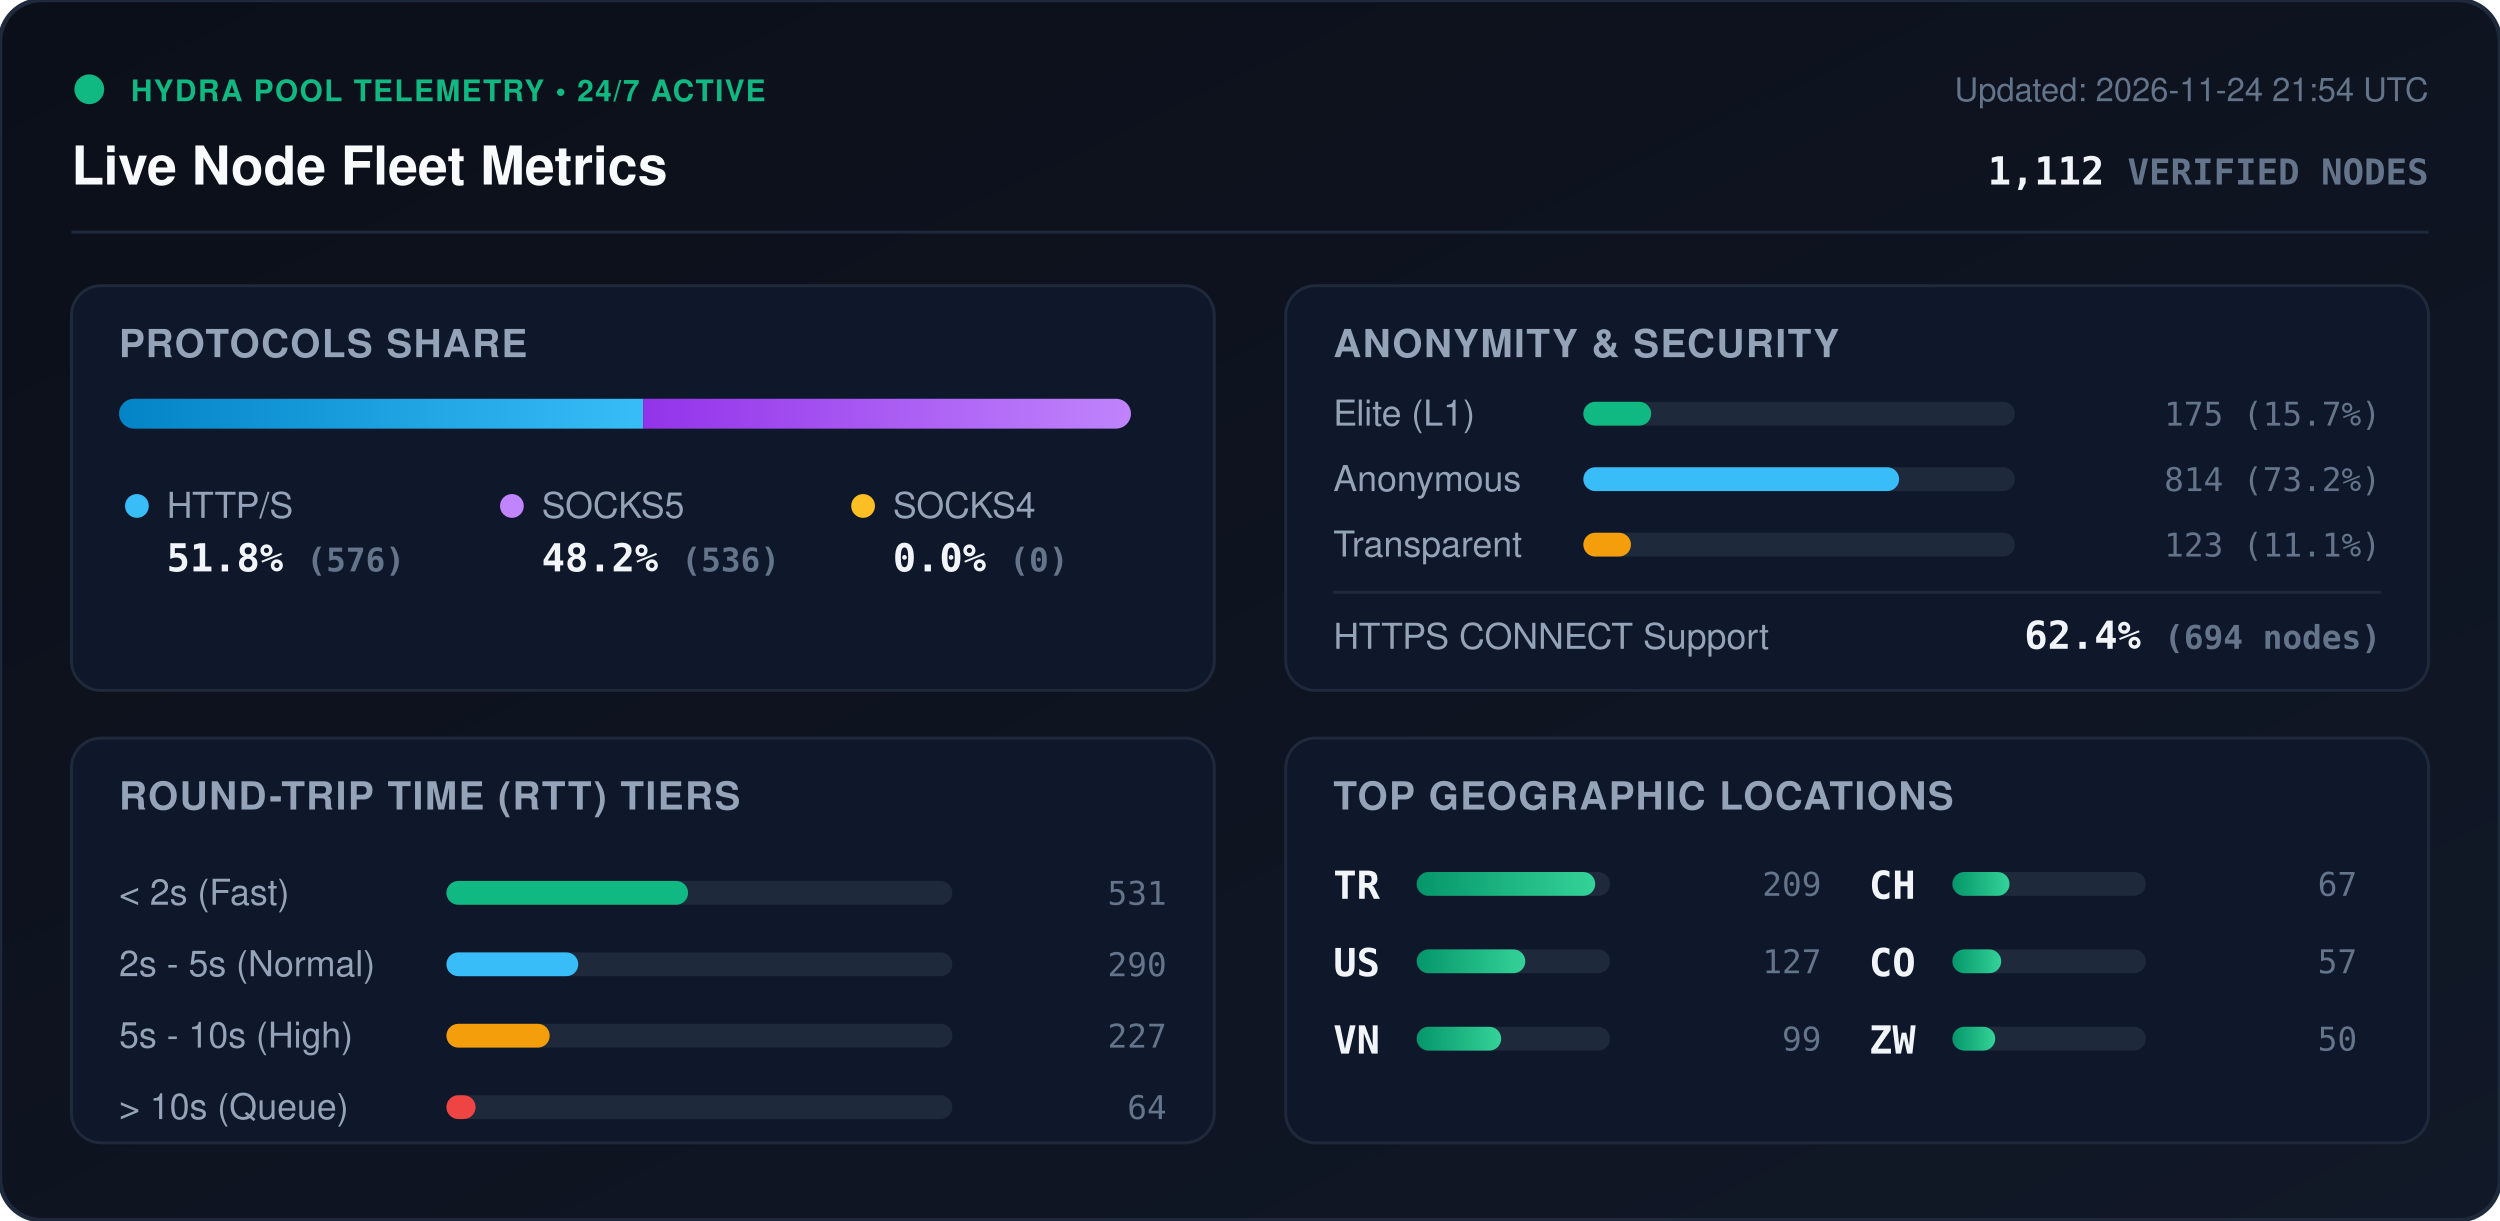
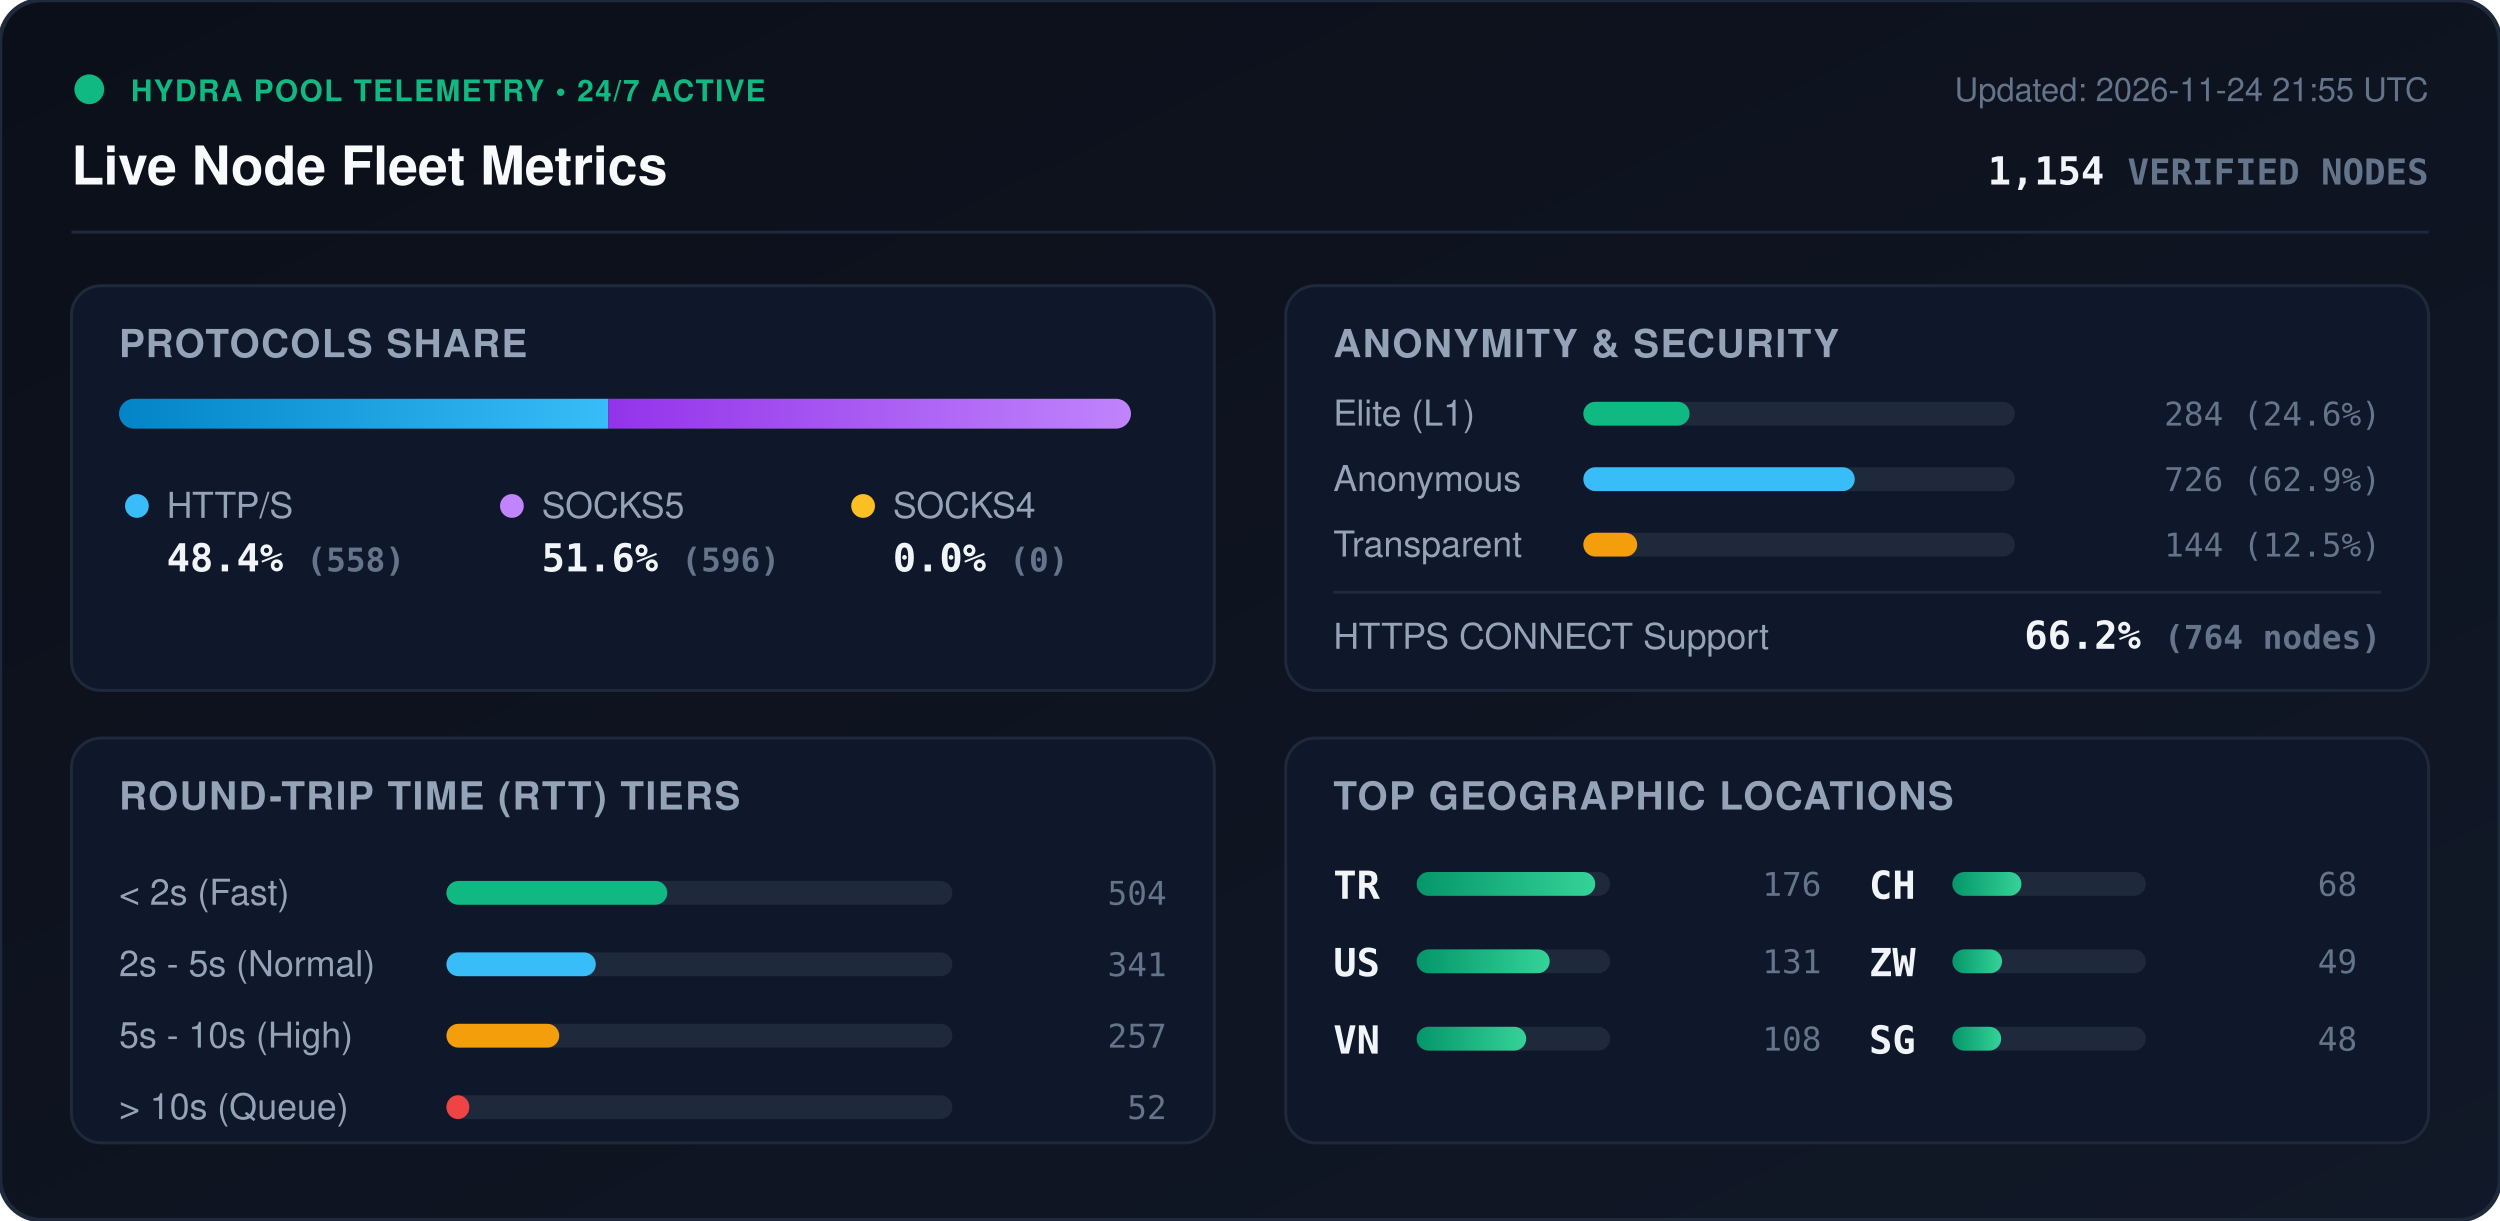
<svg xmlns="http://www.w3.org/2000/svg" viewBox="0 0 840 410" width="840" height="410" style="max-width: 100%; height: auto;">
  <defs>
    <linearGradient id="bg" x1="0%" y1="0%" x2="100%" y2="100%">
      <stop offset="0%" stop-color="#0b0f19" />
      <stop offset="100%" stop-color="#111827" />
    </linearGradient>
    <linearGradient id="bar-http" x1="0%" y1="0%" x2="100%" y2="0%">
      <stop offset="0%" stop-color="#0284c7" />
      <stop offset="100%" stop-color="#38bdf8" />
    </linearGradient>
    <linearGradient id="bar-socks5" x1="0%" y1="0%" x2="100%" y2="0%">
      <stop offset="0%" stop-color="#9333ea" />
      <stop offset="100%" stop-color="#c084fc" />
    </linearGradient>
    <linearGradient id="bar-socks4" x1="0%" y1="0%" x2="100%" y2="0%">
      <stop offset="0%" stop-color="#d97706" />
      <stop offset="100%" stop-color="#fbbf24" />
    </linearGradient>
    <linearGradient id="bar-green" x1="0%" y1="0%" x2="100%" y2="0%">
      <stop offset="0%" stop-color="#059669" />
      <stop offset="100%" stop-color="#34d399" />
    </linearGradient>
    <clipPath id="prog-track-clip">
      <rect width="340.0" height="10" rx="5" />
    </clipPath>
    <style>
      .title { font: 700 18px -apple-system, BlinkMacSystemFont, 'Segoe UI', Helvetica, Arial, sans-serif; fill: #f8fafc; }
      .sub { font: 500 11px -apple-system, BlinkMacSystemFont, 'Segoe UI', Helvetica, Arial, sans-serif; fill: #64748b; }
      .section-hdr { font: 600 13px -apple-system, BlinkMacSystemFont, 'Segoe UI', Helvetica, Arial, sans-serif; fill: #94a3b8; letter-spacing: 0.5px; }
      .metric-val { font: 700 13px -apple-system, BlinkMacSystemFont, 'Segoe UI', Helvetica, Arial, sans-serif; fill: #f1f5f9; }
      .metric-lbl { font: 500 12px -apple-system, BlinkMacSystemFont, 'Segoe UI', Helvetica, Arial, sans-serif; fill: #94a3b8; }
      .badge-txt { font: 700 10px -apple-system, BlinkMacSystemFont, 'Segoe UI', Helvetica, Arial, sans-serif; fill: #10b981; letter-spacing: 0.5px; }
      .mono { font-family: ui-monospace, SFMono-Regular, Menlo, Monaco, Consolas, monospace; }
      .pulse { animation: beacon 2s infinite ease-in-out; }
      @keyframes beacon { 0%, 100% { opacity: 1; } 50% { opacity: 0.35; } }
    </style>
  </defs>
  <rect width="840" height="410" rx="14" fill="url(#bg)" stroke="#1e293b" stroke-width="1.5" />
  <g transform="translate(24, 24)">
    <circle cx="6" cy="6" r="5" fill="#10b981" class="pulse" />
    <text x="20" y="10" class="badge-txt">HYDRA POOL TELEMETRY • 24/7 ACTIVE</text>
    <text x="0" y="38" class="title">Live Node Fleet Metrics</text>
-     <text x="792" y="10" text-anchor="end" class="sub">Updated: 2026-11-24 21:54 UTC</text>
-     <text x="792" y="38" text-anchor="end" class="metric-val mono" fill="#38bdf8">1,112 <tspan font-size="12" fill="#64748b">VERIFIED NODES</tspan>
+     <text x="792" y="10" text-anchor="end" class="sub">Updated: 2026-11-24 21:55 UTC</text>
+     <text x="792" y="38" text-anchor="end" class="metric-val mono" fill="#38bdf8">1,154 <tspan font-size="12" fill="#64748b">VERIFIED NODES</tspan>
    </text>
  </g>
  <line x1="24" y1="78" x2="816" y2="78" stroke="#1e293b" stroke-width="1" />
  <g transform="translate(24, 96)">
    <rect width="384" height="136" rx="10" fill="#0f172a" stroke="#1e293b" />
    <text x="16" y="24" class="section-hdr">PROTOCOLS SHARE</text>
    <g transform="translate(16, 38)">
      <rect width="340.0" height="10" rx="5" fill="#1e293b" />
      <g clip-path="url(#prog-track-clip)">
-         <rect x="0" width="176.1" height="10" fill="url(#bar-http)" />
-         <rect x="176.1" width="163.9" height="10" fill="url(#bar-socks5)" />
+         <rect x="0" width="164.4" height="10" fill="url(#bar-http)" />
+         <rect x="164.4" width="175.6" height="10" fill="url(#bar-socks5)" />
        <rect x="340.0" width="0.0" height="10" fill="url(#bar-socks4)" />
      </g>
    </g>
    <g transform="translate(16, 68)">
      <circle cx="6" cy="6" r="4" fill="#38bdf8" />
      <text x="16" y="10" class="metric-lbl">HTTP/S</text>
-       <text x="16" y="28" class="metric-val mono">51.8% <tspan font-size="11" fill="#64748b">(576)</tspan>
+       <text x="16" y="28" class="metric-val mono">48.4% <tspan font-size="11" fill="#64748b">(558)</tspan>
      </text>
      <circle cx="132" cy="6" r="4" fill="#c084fc" />
      <text x="142" y="10" class="metric-lbl">SOCKS5</text>
-       <text x="142" y="28" class="metric-val mono">48.2% <tspan font-size="11" fill="#64748b">(536)</tspan>
+       <text x="142" y="28" class="metric-val mono">51.6% <tspan font-size="11" fill="#64748b">(596)</tspan>
      </text>
      <circle cx="250" cy="6" r="4" fill="#fbbf24" />
      <text x="260" y="10" class="metric-lbl">SOCKS4</text>
      <text x="260" y="28" class="metric-val mono">0.0% <tspan font-size="11" fill="#64748b">(0)</tspan>
      </text>
    </g>
  </g>
  <g transform="translate(432, 96)">
    <rect width="384" height="136" rx="10" fill="#0f172a" stroke="#1e293b" />
    <text x="16" y="24" class="section-hdr">ANONYMITY &amp; SECURITY</text>
    <text x="16" y="47" class="metric-lbl">Elite (L1)</text>
    <rect x="100" y="39" width="145.0" height="8" rx="4" fill="#1e293b" />
-     <rect x="100" y="39" width="22.8" height="8" rx="4" fill="#10b981" />
-     <text x="368" y="47" text-anchor="end" class="mono sub" fill="#e2e8f0">175 (15.7%)</text>
+     <rect x="100" y="39" width="35.7" height="8" rx="4" fill="#10b981" />
+     <text x="368" y="47" text-anchor="end" class="mono sub" fill="#e2e8f0">284 (24.6%)</text>
    <text x="16" y="69" class="metric-lbl">Anonymous</text>
    <rect x="100" y="61" width="145.0" height="8" rx="4" fill="#1e293b" />
-     <rect x="100" y="61" width="106.1" height="8" rx="4" fill="#38bdf8" />
-     <text x="368" y="69" text-anchor="end" class="mono sub" fill="#e2e8f0">814 (73.2%)</text>
+     <rect x="100" y="61" width="91.2" height="8" rx="4" fill="#38bdf8" />
+     <text x="368" y="69" text-anchor="end" class="mono sub" fill="#e2e8f0">726 (62.9%)</text>
    <text x="16" y="91" class="metric-lbl">Transparent</text>
    <rect x="100" y="83" width="145.0" height="8" rx="4" fill="#1e293b" />
-     <rect x="100" y="83" width="16.0" height="8" rx="4" fill="#f59e0b" />
-     <text x="368" y="91" text-anchor="end" class="mono sub" fill="#e2e8f0">123 (11.1%)</text>
+     <rect x="100" y="83" width="18.1" height="8" rx="4" fill="#f59e0b" />
+     <text x="368" y="91" text-anchor="end" class="mono sub" fill="#e2e8f0">144 (12.5%)</text>
    <line x1="16" y1="103" x2="368" y2="103" stroke="#1e293b" stroke-width="1" />
    <text x="16" y="122" class="metric-lbl">HTTPS CONNECT Support</text>
-     <text x="368" y="122" text-anchor="end" class="metric-val mono" fill="#34d399">62.4% <tspan font-size="11" fill="#64748b">(694 nodes)</tspan>
+     <text x="368" y="122" text-anchor="end" class="metric-val mono" fill="#34d399">66.2% <tspan font-size="11" fill="#64748b">(764 nodes)</tspan>
    </text>
  </g>
  <g transform="translate(24, 248)">
    <rect width="384" height="136" rx="10" fill="#0f172a" stroke="#1e293b" />
    <text x="16" y="24" class="section-hdr">ROUND-TRIP TIME (RTT) TIERS</text>
    <g transform="translate(16, 42)">
      <text x="0" y="14" class="metric-lbl">&lt; 2s (Fast)</text>
      <rect x="110" y="6" width="170" height="8" rx="4" fill="#1e293b" />
-       <rect x="110" y="6" width="81.2" height="8" rx="4" fill="#10b981" />
-       <text x="352" y="14" text-anchor="end" class="mono sub">531</text>
+       <rect x="110" y="6" width="74.2" height="8" rx="4" fill="#10b981" />
+       <text x="352" y="14" text-anchor="end" class="mono sub">504</text>
      <text x="0" y="38" class="metric-lbl">2s - 5s (Normal)</text>
      <rect x="110" y="30" width="170" height="8" rx="4" fill="#1e293b" />
-       <rect x="110" y="30" width="44.3" height="8" rx="4" fill="#38bdf8" />
-       <text x="352" y="38" text-anchor="end" class="mono sub">290</text>
+       <rect x="110" y="30" width="50.2" height="8" rx="4" fill="#38bdf8" />
+       <text x="352" y="38" text-anchor="end" class="mono sub">341</text>
      <text x="0" y="62" class="metric-lbl">5s - 10s (High)</text>
      <rect x="110" y="54" width="170" height="8" rx="4" fill="#1e293b" />
-       <rect x="110" y="54" width="34.7" height="8" rx="4" fill="#f59e0b" />
-       <text x="352" y="62" text-anchor="end" class="mono sub">227</text>
+       <rect x="110" y="54" width="37.9" height="8" rx="4" fill="#f59e0b" />
+       <text x="352" y="62" text-anchor="end" class="mono sub">257</text>
      <text x="0" y="86" class="metric-lbl">&gt; 10s (Queue)</text>
      <rect x="110" y="78" width="170" height="8" rx="4" fill="#1e293b" />
-       <rect x="110" y="78" width="9.8" height="8" rx="4" fill="#ef4444" />
-       <text x="352" y="86" text-anchor="end" class="mono sub">64</text>
+       <rect x="110" y="78" width="7.7" height="8" rx="4" fill="#ef4444" />
+       <text x="352" y="86" text-anchor="end" class="mono sub">52</text>
    </g>
  </g>
  <g transform="translate(432, 248)">
    <rect width="384" height="136" rx="10" fill="#0f172a" stroke="#1e293b" />
    <text x="16" y="24" class="section-hdr">TOP GEOGRAPHIC LOCATIONS</text>
    <g transform="translate(16, 42)">
      <g transform="translate(0, 0)">
        <text x="0" y="12" class="mono metric-val" font-size="12">TR</text>
        <rect x="28" y="3" width="65" height="8" rx="4" fill="#1e293b" />
        <rect x="28" y="3" width="60.0" height="8" rx="4" fill="url(#bar-green)" />
-         <text x="164" y="11" text-anchor="end" class="mono sub">209</text>
+         <text x="164" y="11" text-anchor="end" class="mono sub">176</text>
      </g>
      <g transform="translate(0, 26)">
        <text x="0" y="12" class="mono metric-val" font-size="12">US</text>
        <rect x="28" y="3" width="65" height="8" rx="4" fill="#1e293b" />
-         <rect x="28" y="3" width="36.5" height="8" rx="4" fill="url(#bar-green)" />
-         <text x="164" y="11" text-anchor="end" class="mono sub">127</text>
+         <rect x="28" y="3" width="44.7" height="8" rx="4" fill="url(#bar-green)" />
+         <text x="164" y="11" text-anchor="end" class="mono sub">131</text>
      </g>
      <g transform="translate(0, 52)">
        <text x="0" y="12" class="mono metric-val" font-size="12">VN</text>
        <rect x="28" y="3" width="65" height="8" rx="4" fill="#1e293b" />
-         <rect x="28" y="3" width="28.4" height="8" rx="4" fill="url(#bar-green)" />
-         <text x="164" y="11" text-anchor="end" class="mono sub">99</text>
+         <rect x="28" y="3" width="36.8" height="8" rx="4" fill="url(#bar-green)" />
+         <text x="164" y="11" text-anchor="end" class="mono sub">108</text>
      </g>
      <g transform="translate(180, 0)">
        <text x="0" y="12" class="mono metric-val" font-size="12">CH</text>
        <rect x="28" y="3" width="65" height="8" rx="4" fill="#1e293b" />
-         <rect x="28" y="3" width="19.2" height="8" rx="4" fill="url(#bar-green)" />
-         <text x="164" y="11" text-anchor="end" class="mono sub">67</text>
+         <rect x="28" y="3" width="23.2" height="8" rx="4" fill="url(#bar-green)" />
+         <text x="164" y="11" text-anchor="end" class="mono sub">68</text>
      </g>
      <g transform="translate(180, 26)">
-         <text x="0" y="12" class="mono metric-val" font-size="12">CO</text>
+         <text x="0" y="12" class="mono metric-val" font-size="12">ZW</text>
+         <rect x="28" y="3" width="65" height="8" rx="4" fill="#1e293b" />
+         <rect x="28" y="3" width="16.7" height="8" rx="4" fill="url(#bar-green)" />
+         <text x="164" y="11" text-anchor="end" class="mono sub">49</text>
+       </g>
+       <g transform="translate(180, 52)">
+         <text x="0" y="12" class="mono metric-val" font-size="12">SG</text>
        <rect x="28" y="3" width="65" height="8" rx="4" fill="#1e293b" />
        <rect x="28" y="3" width="16.4" height="8" rx="4" fill="url(#bar-green)" />
-         <text x="164" y="11" text-anchor="end" class="mono sub">57</text>
-       </g>
-       <g transform="translate(180, 52)">
-         <text x="0" y="12" class="mono metric-val" font-size="12">ZW</text>
-         <rect x="28" y="3" width="65" height="8" rx="4" fill="#1e293b" />
-         <rect x="28" y="3" width="14.4" height="8" rx="4" fill="url(#bar-green)" />
-         <text x="164" y="11" text-anchor="end" class="mono sub">50</text>
+         <text x="164" y="11" text-anchor="end" class="mono sub">48</text>
      </g>
    </g>
  </g>
</svg>
